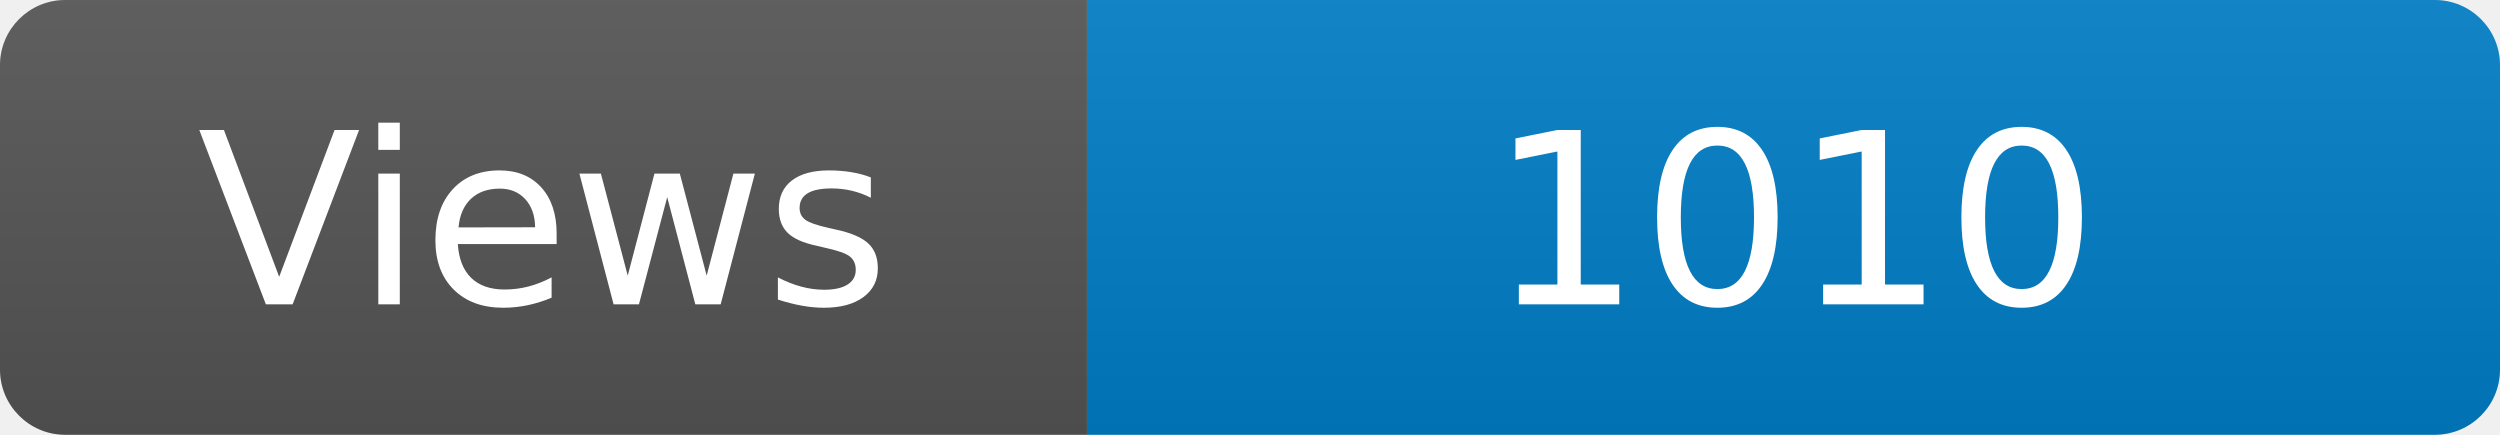
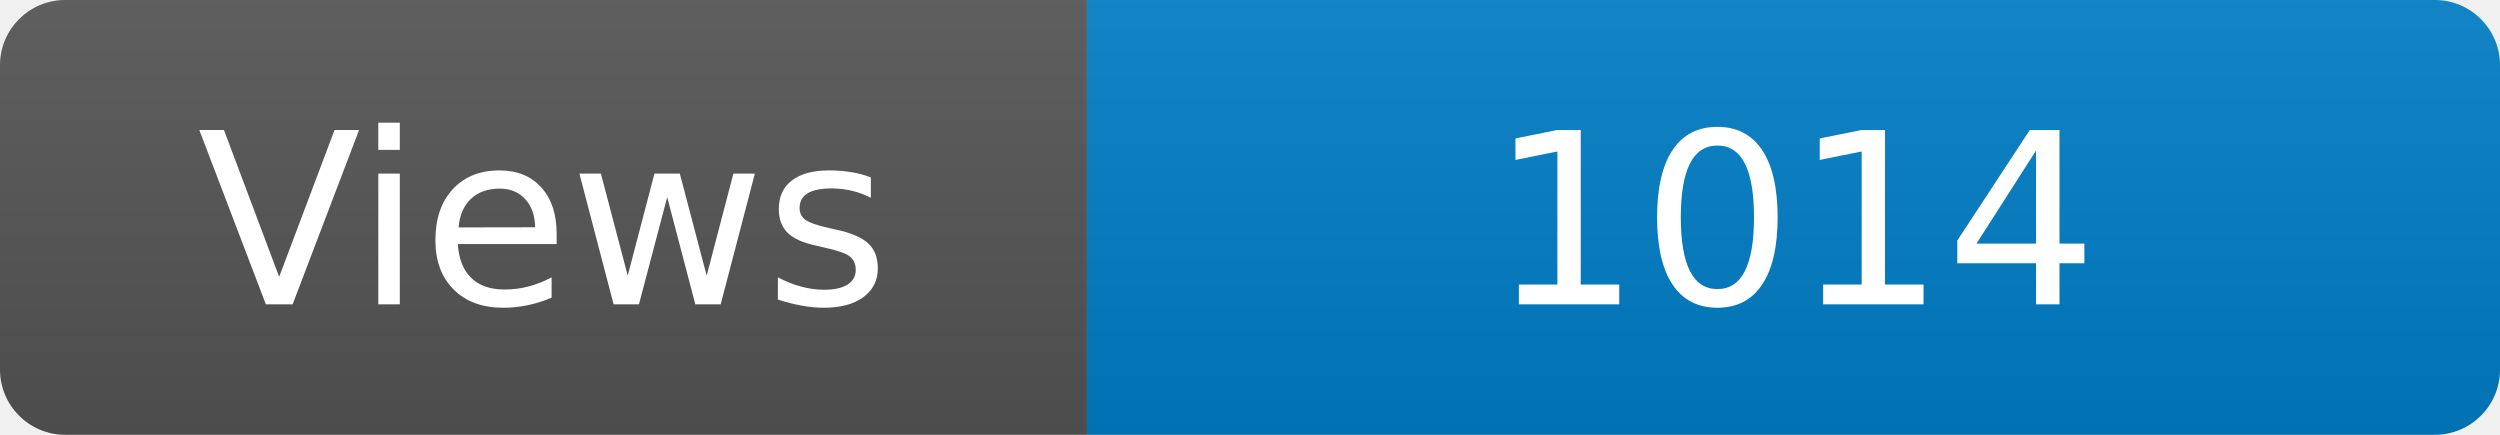
<svg xmlns="http://www.w3.org/2000/svg" width="115" height="20" role="img" aria-label="Maintained?: yes">
  <linearGradient id="s" x2="0" y2="100%">
    <stop offset="0" stop-color="#bbb" stop-opacity=".1" />
    <stop offset="1" stop-opacity=".1" />
  </linearGradient>
  <clipPath id="r">
    <rect width="115" height="20" rx="3" fill="#fff" />
  </clipPath>
  <g clip-path="url(#r)">
    <rect width="50" height="20" fill="#555" />
    <rect x="50" width="160" height="20" fill="#007ec6" />
    <rect width="115" height="20" fill="url(#s)" />
  </g>
  <g fill="#fff" text-anchor="middle" font-family="Verdana,Geneva,DejaVu Sans,sans-serif" font-size="110">
    <text x="250" y="140" transform="scale(.1)" fill="#fff">Views</text>
-     <text x="825" y="140" transform="scale(.1)" fill="#fff">1010</text>
+     <text x="825" y="140" transform="scale(.1)" fill="#fff">1014</text>
  </g>
</svg>
